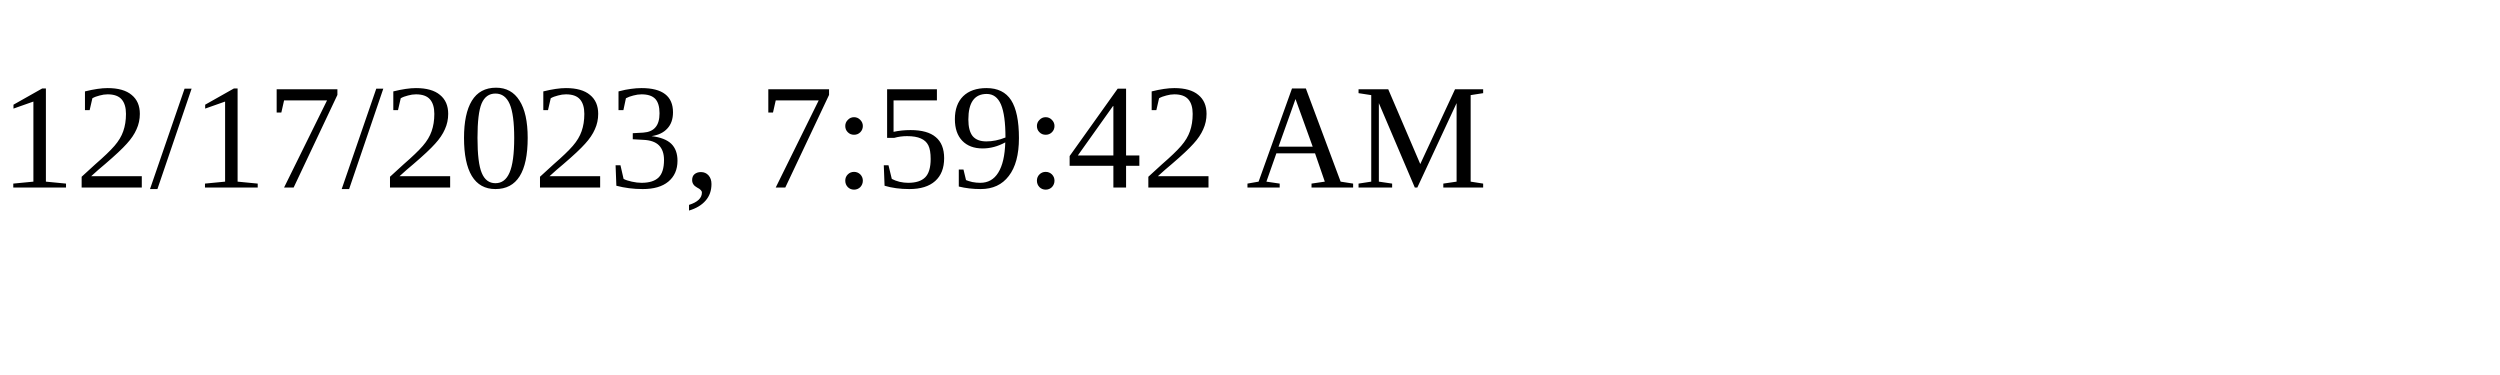
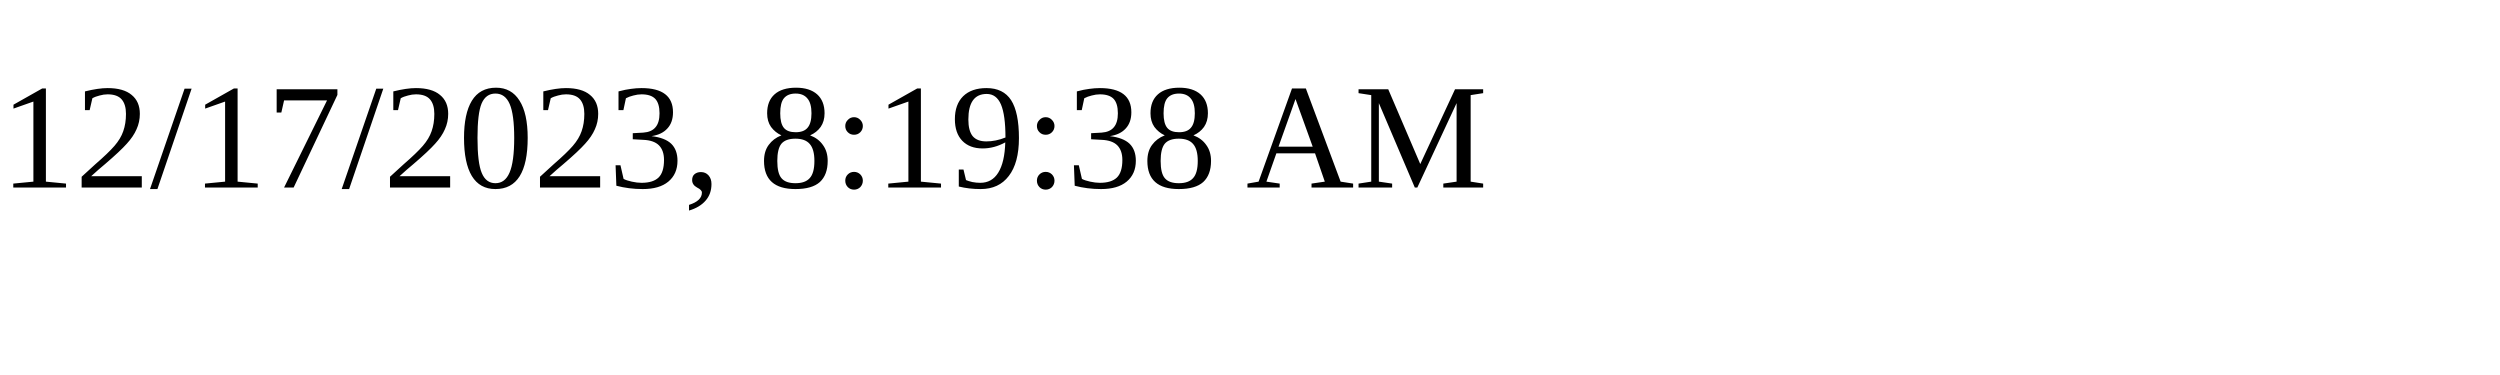
<svg xmlns="http://www.w3.org/2000/svg" height="30" width="200">
-   <text x="0" y="15">12/17/2023, 7:59:42 AM</text>
+   <text x="0" y="15">12/17/2023, 8:19:38 AM</text>
</svg>
